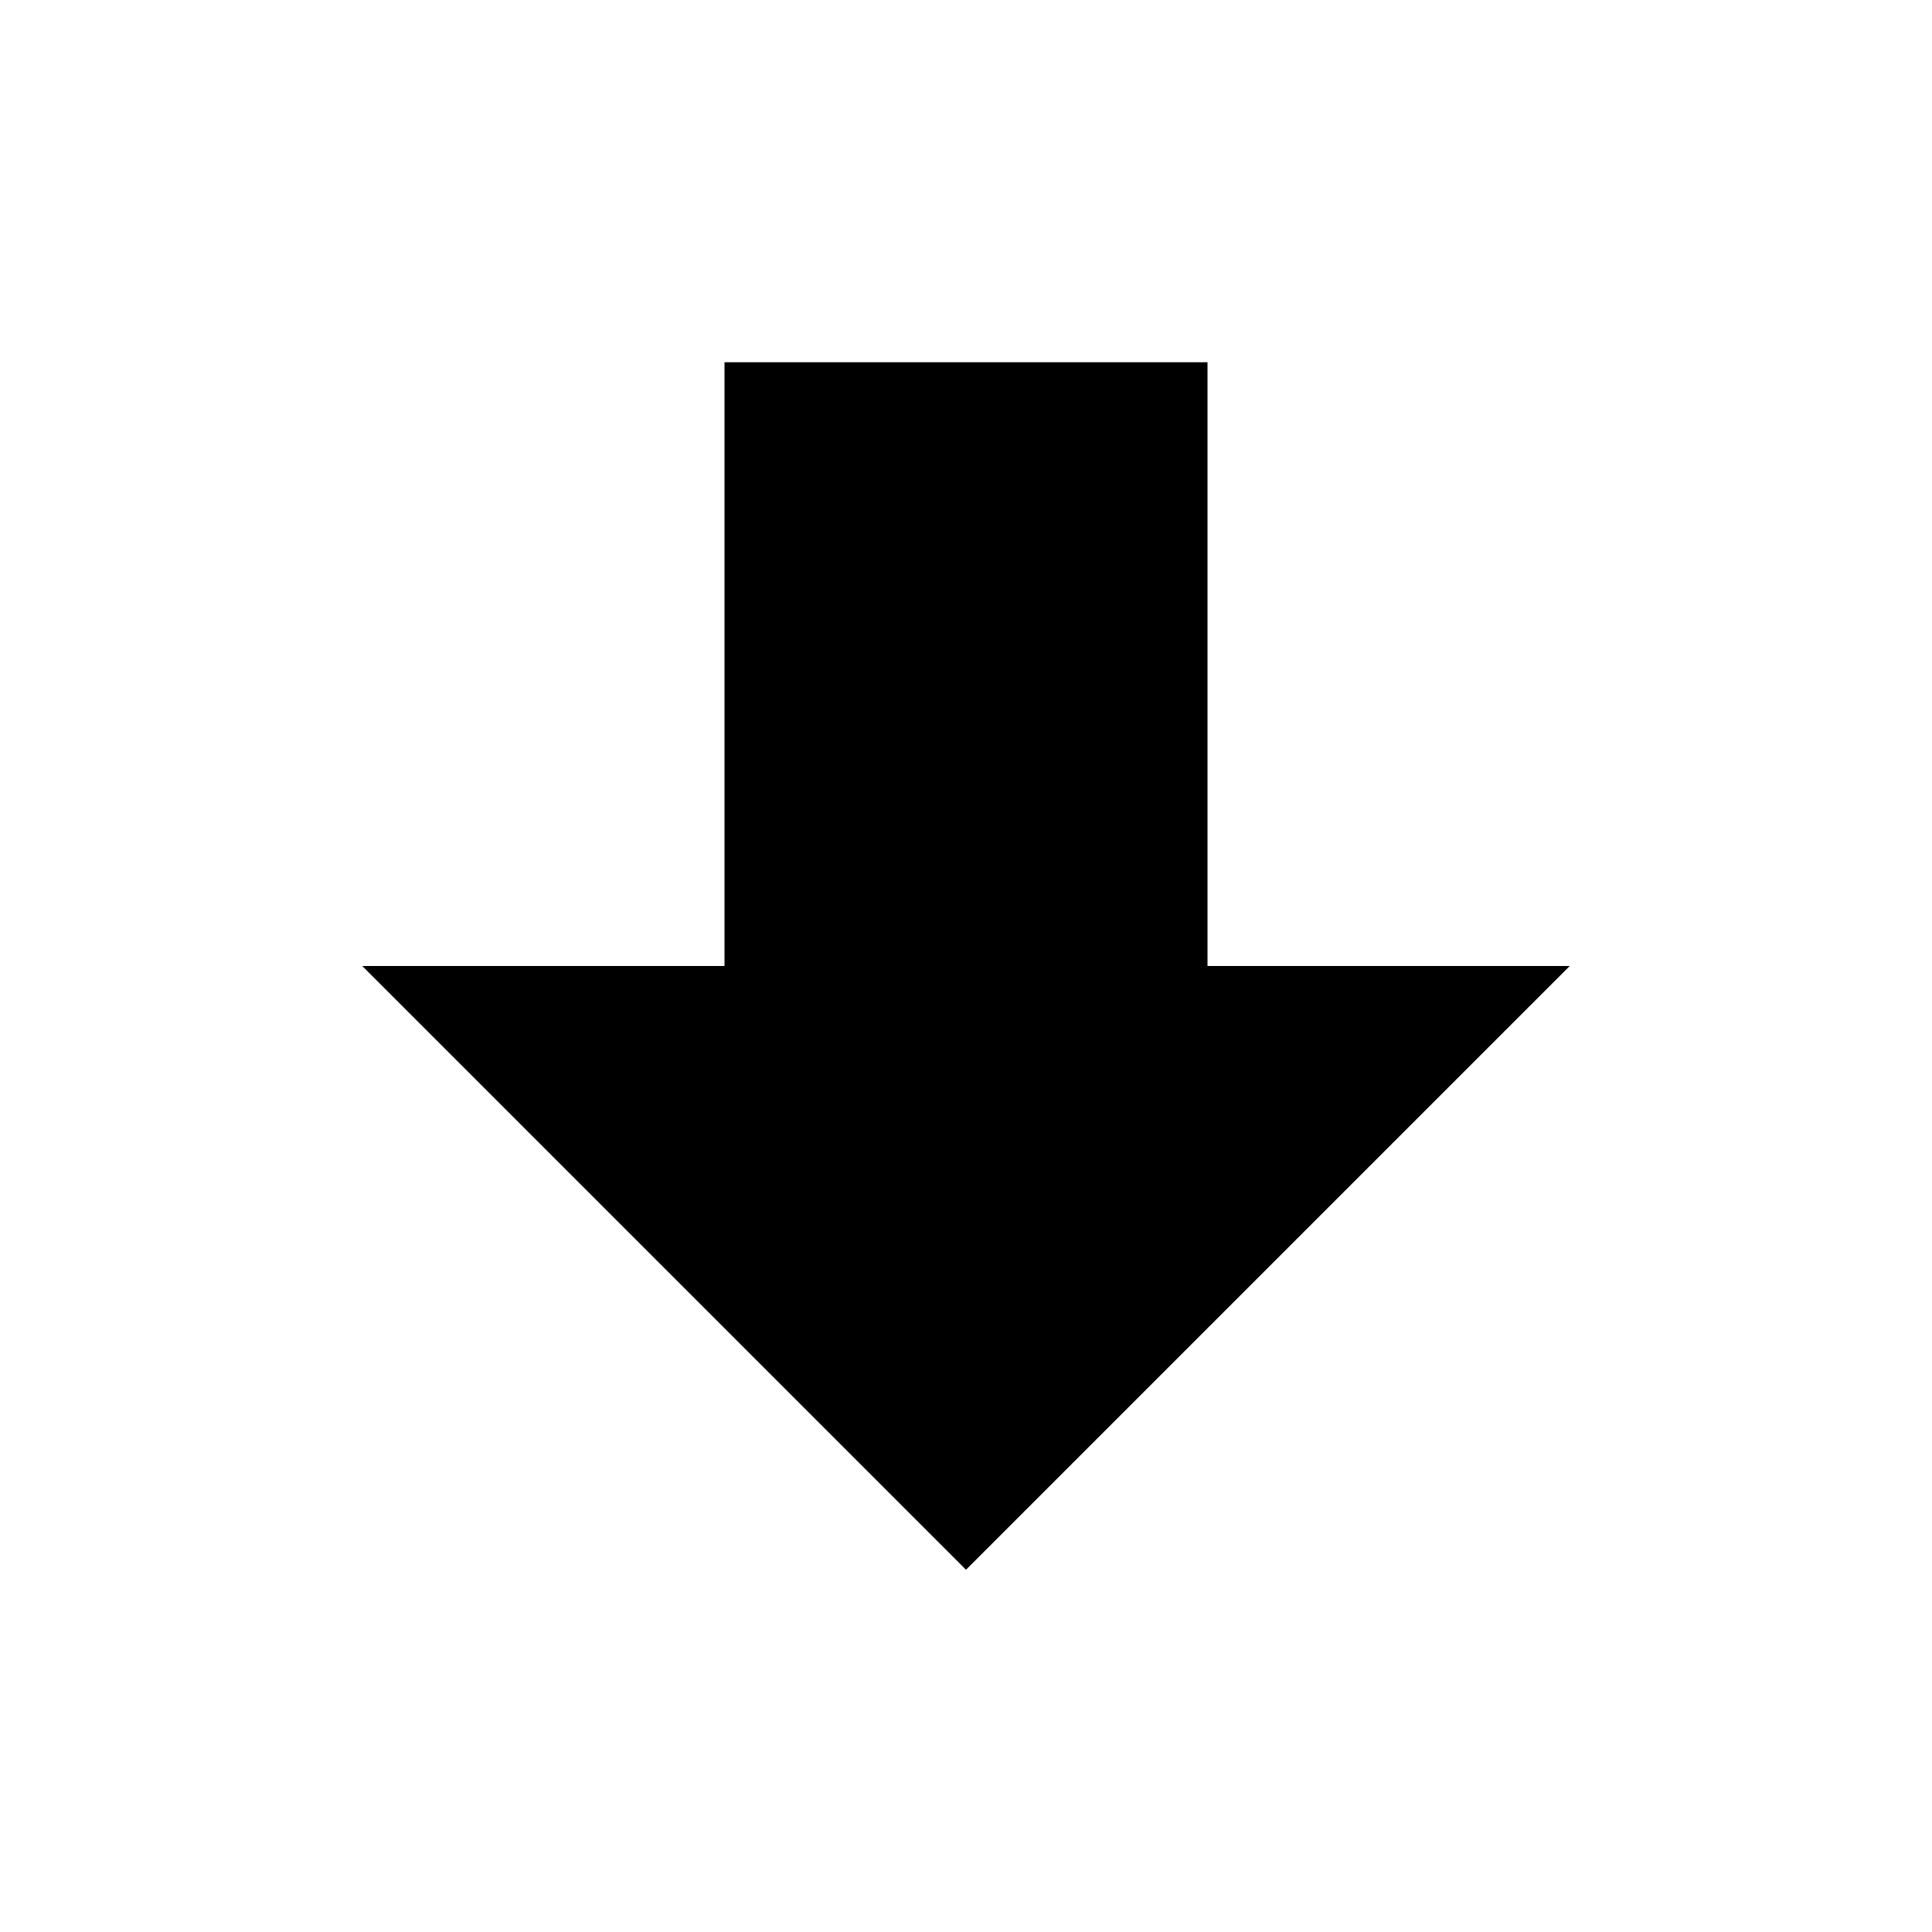
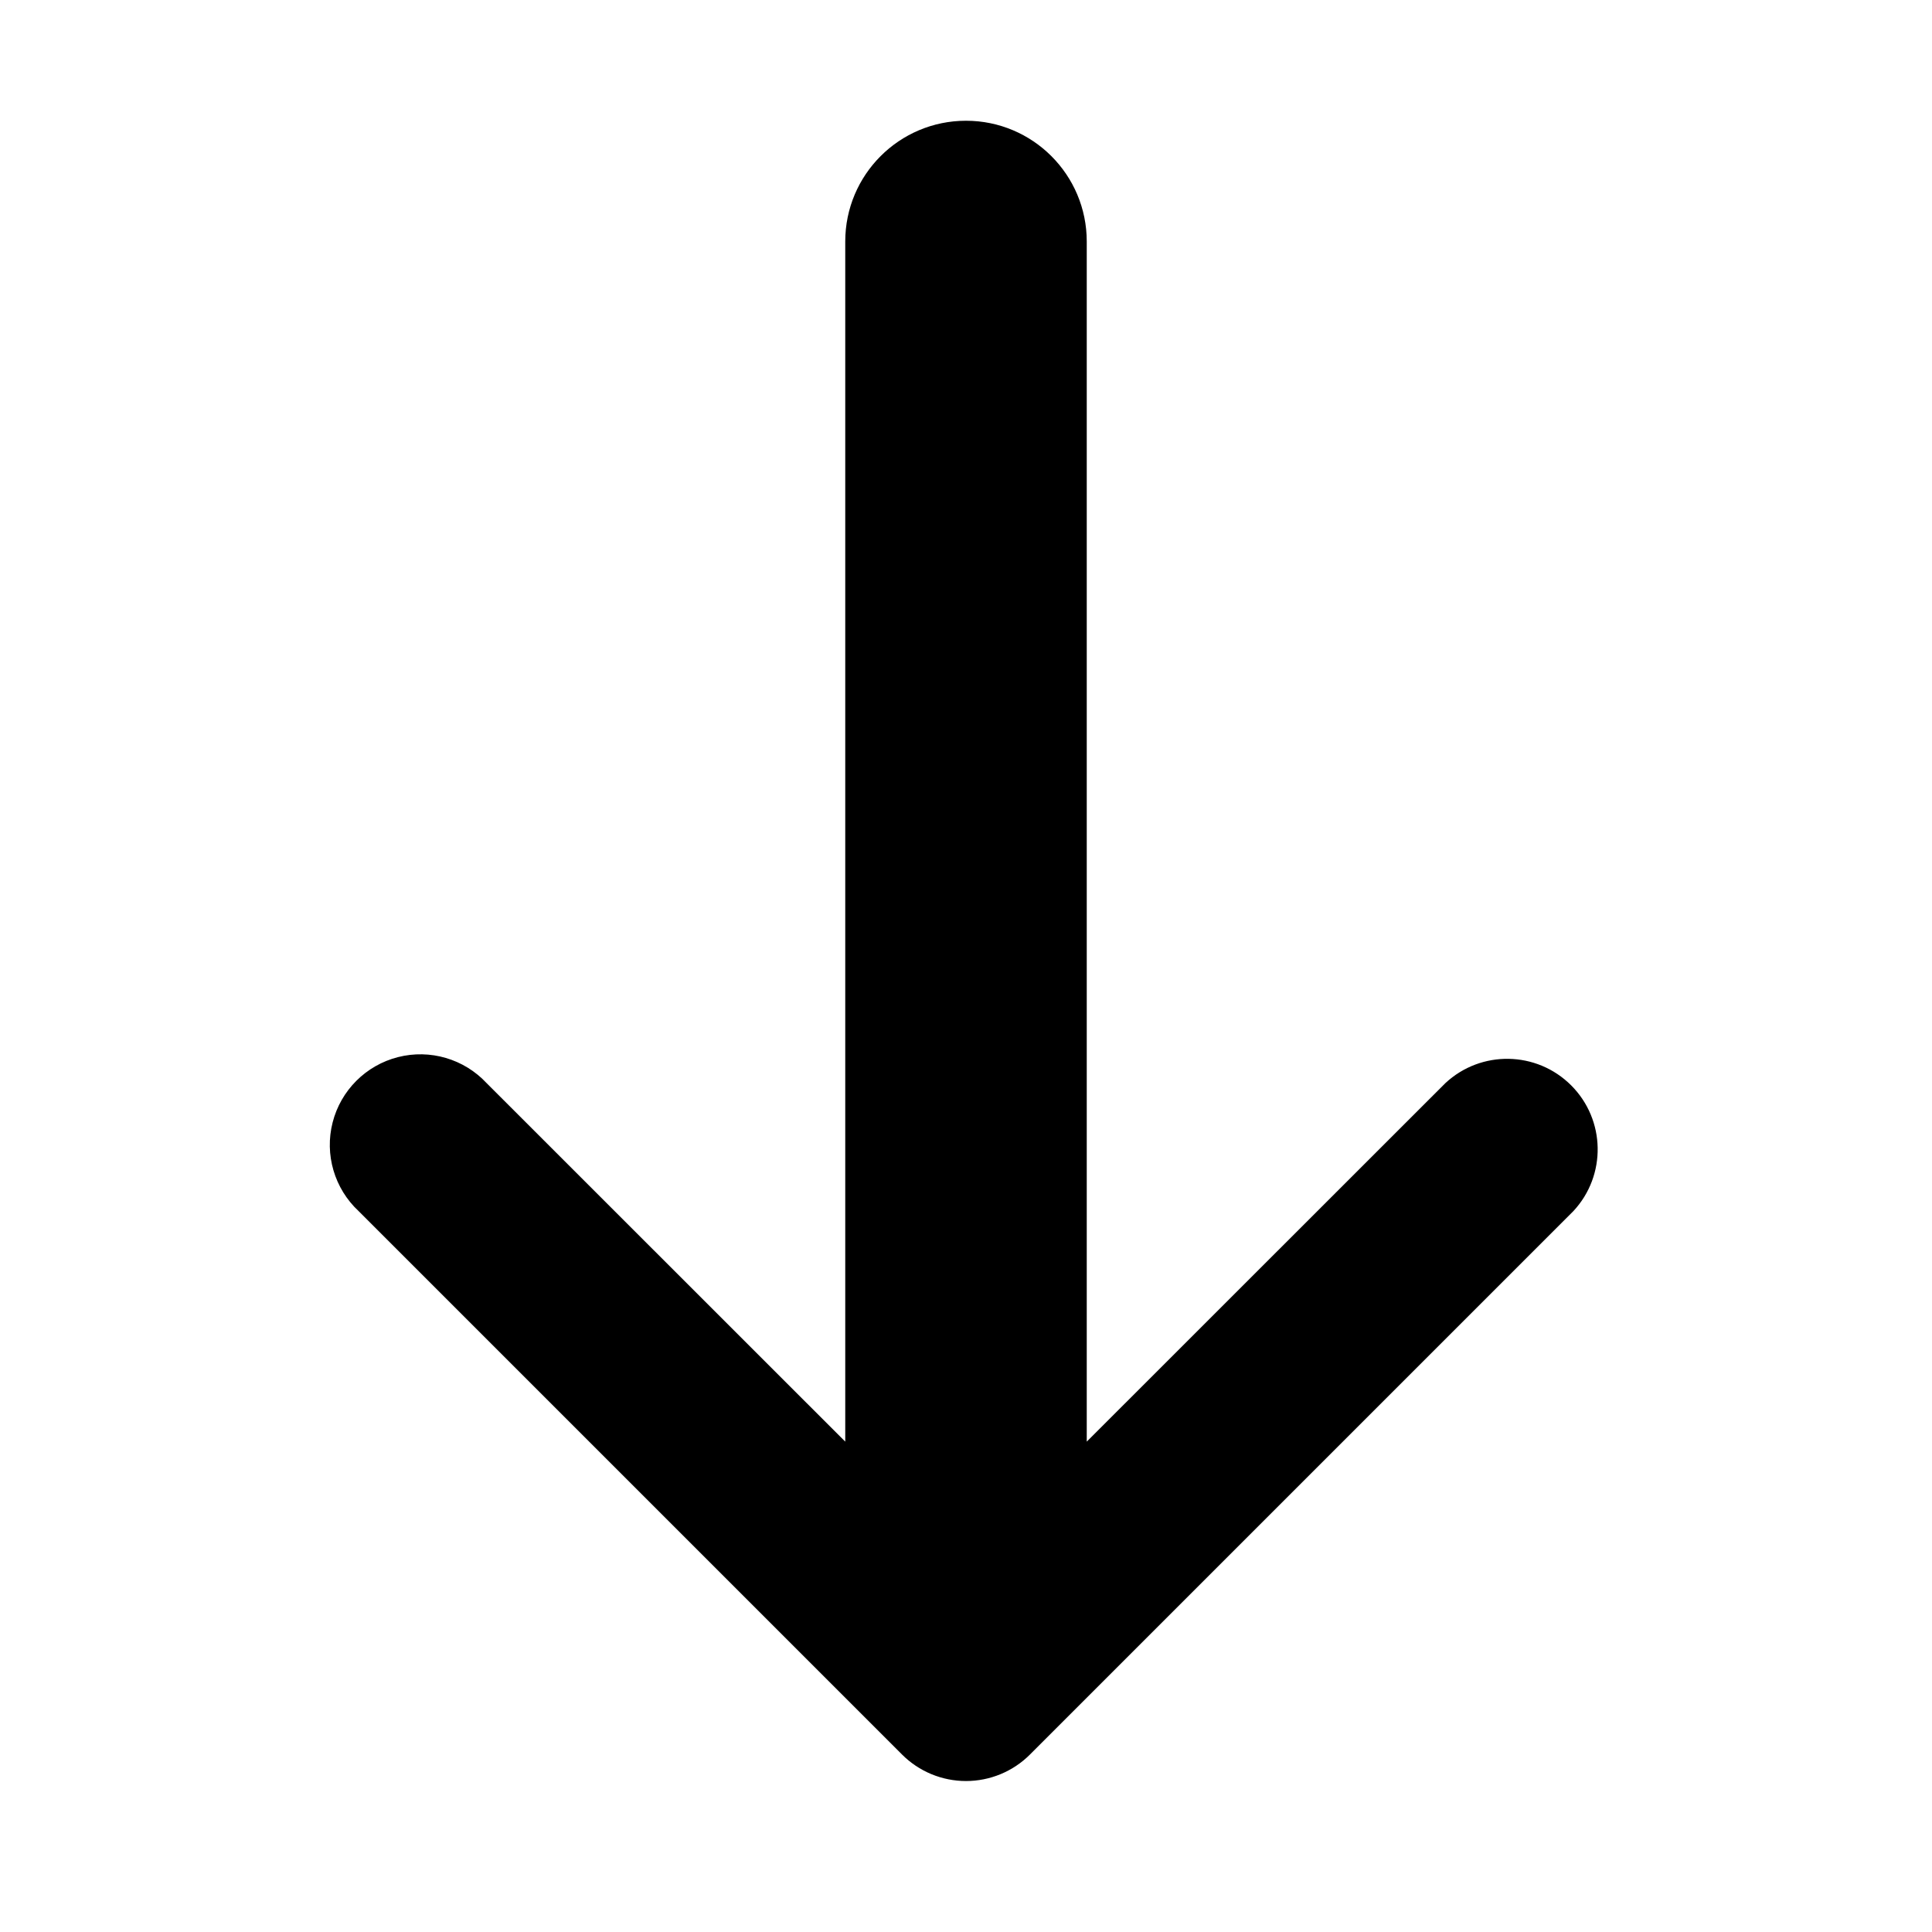
- <svg xmlns="http://www.w3.org/2000/svg" viewBox="0 0 32 32">
-   <polygon points="16 26 26 16 20 16 20 6 12 6 12 16 6 16 16 26" />
+ <svg xmlns="http://www.w3.org/2000/svg" viewBox="0 0 16 16">
+   <path d="M2.97,10.03l4.5,4.5a.749.749,0,0,0,1.06,0l4.5-4.5a.75.75,0,0,0-1.06-1.06L9,11.939V2A1,1,0,0,0,7,2v9.939L4.03,8.97a.75.75,0,1,0-1.06,1.06Z" />
</svg>
